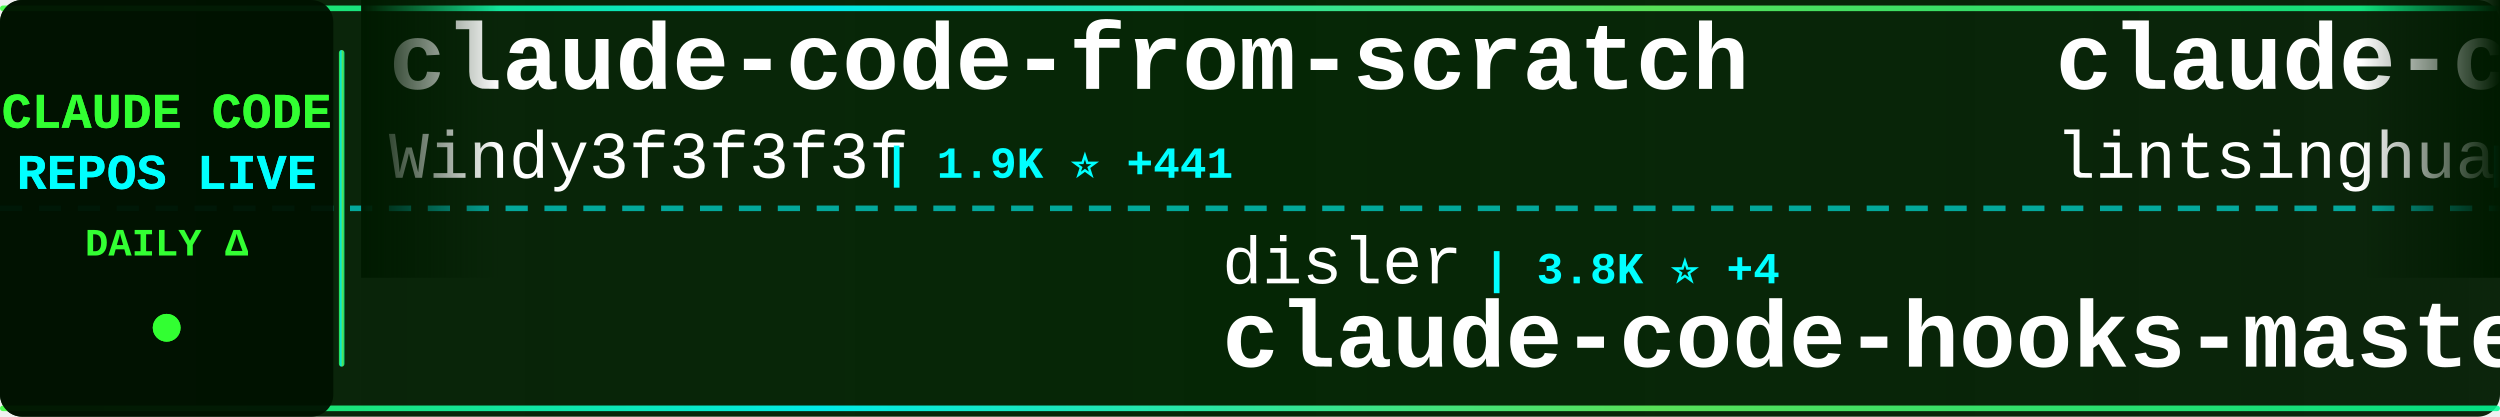
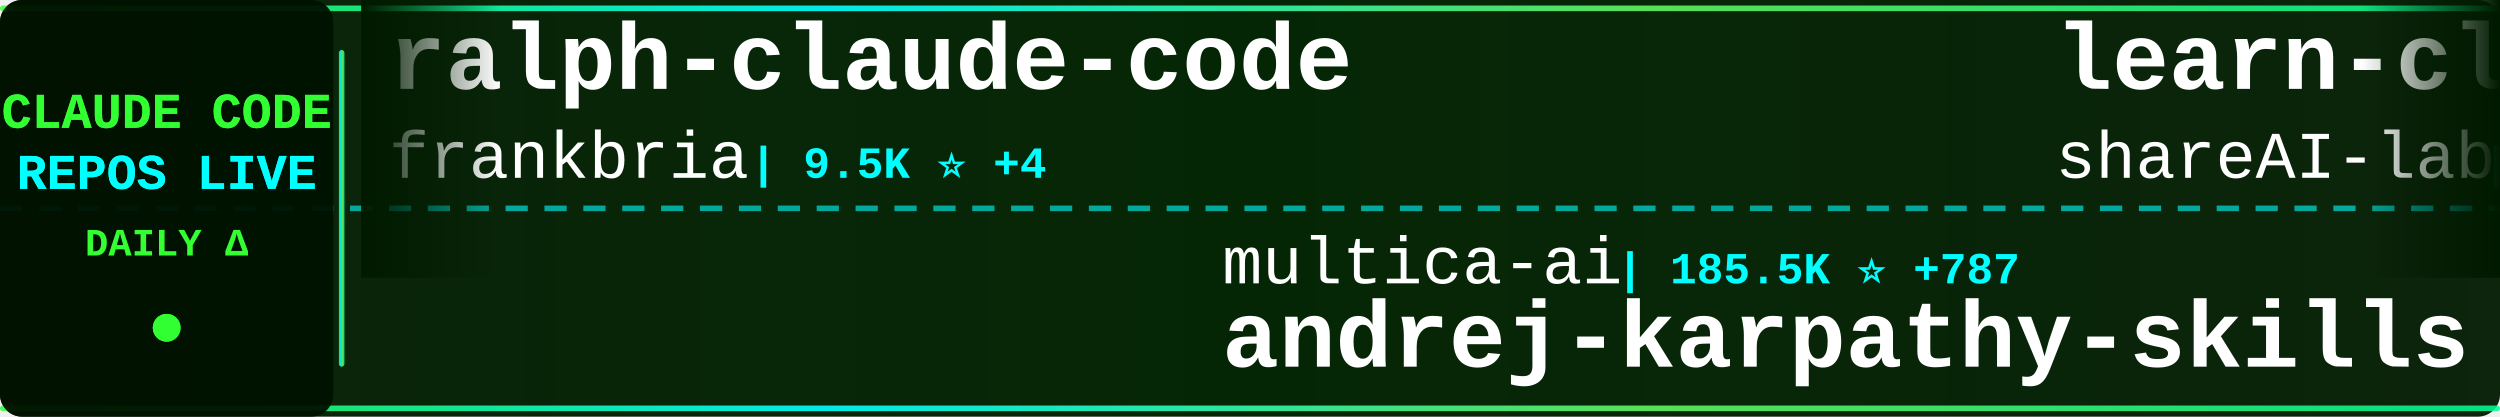
<svg xmlns="http://www.w3.org/2000/svg" width="900" height="150">
  <defs>
    <linearGradient id="tickerBg" x1="0%" y1="0%" x2="100%" y2="0%">
      <stop offset="0%" style="stop-color:#001a00;stop-opacity:0.95" />
      <stop offset="50%" style="stop-color:#002200;stop-opacity:0.98" />
      <stop offset="100%" style="stop-color:#001a00;stop-opacity:0.95" />
    </linearGradient>
    <linearGradient id="borderGrad" x1="0%" y1="0%" x2="100%" y2="0%">
      <stop offset="0%" style="stop-color:#33ff33;stop-opacity:0.85">
        <animate attributeName="stop-opacity" values="0.85;1;0.85" dur="2s" repeatCount="indefinite" />
      </stop>
      <stop offset="33%" style="stop-color:#00ffff;stop-opacity:0.9">
        <animate attributeName="stop-opacity" values="0.9;1;0.9" dur="2.2s" repeatCount="indefinite" />
      </stop>
      <stop offset="66%" style="stop-color:#66ff66;stop-opacity:0.85">
        <animate attributeName="stop-opacity" values="0.85;1;0.85" dur="1.8s" repeatCount="indefinite" />
      </stop>
      <stop offset="100%" style="stop-color:#00ff99;stop-opacity:0.85">
        <animate attributeName="stop-opacity" values="0.85;1;0.85" dur="2s" repeatCount="indefinite" />
      </stop>
    </linearGradient>
    <filter id="textGlow">
      <feGaussianBlur stdDeviation="0.1" result="coloredBlur" />
      <feMerge>
        <feMergeNode in="coloredBlur" />
        <feMergeNode in="SourceGraphic" />
      </feMerge>
    </filter>
    <filter id="metricGlow">
      <feGaussianBlur stdDeviation="0.2" result="coloredBlur" />
      <feMerge>
        <feMergeNode in="coloredBlur" />
        <feMergeNode in="SourceGraphic" />
      </feMerge>
    </filter>
    <linearGradient id="leftFade" x1="0%" y1="0%" x2="100%" y2="0%">
      <stop offset="0%" style="stop-color:#001a00;stop-opacity:1" />
      <stop offset="100%" style="stop-color:#001a00;stop-opacity:0" />
    </linearGradient>
    <linearGradient id="rightFade" x1="0%" y1="0%" x2="100%" y2="0%">
      <stop offset="0%" style="stop-color:#001a00;stop-opacity:0" />
      <stop offset="100%" style="stop-color:#001a00;stop-opacity:1" />
    </linearGradient>
  </defs>
  <rect width="900" height="150" fill="url(#tickerBg)" rx="8" />
  <rect x="0" y="2" width="900" height="2" fill="url(#borderGrad)" rx="1" />
  <rect x="0" y="146" width="900" height="2" fill="url(#borderGrad)" rx="1" />
  <line x1="0" y1="75" x2="900" y2="75" stroke="#00ffff" stroke-width="2" stroke-dasharray="8 6" opacity="0.6" />
  <rect x="0" y="0" width="120" height="150" fill="#001100" opacity="0.95" rx="8" />
  <text x="60" y="46" font-family="'Courier New', monospace" font-size="18" font-weight="bold" fill="#33ff33" text-anchor="middle" filter="url(#textGlow)">
    CLAUDE CODE
  </text>
  <text x="60" y="68" font-family="'Courier New', monospace" font-size="18" font-weight="bold" fill="#00ffff" text-anchor="middle" filter="url(#textGlow)">
    REPOS LIVE
  </text>
  <text x="60" y="92" font-family="'Courier New', monospace" font-size="14" font-weight="bold" fill="#33ff33" text-anchor="middle">
    DAILY Δ
  </text>
  <circle cx="60" cy="118" r="5" fill="#33ff33" filter="url(#metricGlow)">
    <animate attributeName="r" values="4;6;4" dur="1.5s" repeatCount="indefinite" />
    <animate attributeName="opacity" values="0.6;1;0.6" dur="1.5s" repeatCount="indefinite" />
  </circle>
  <rect x="122" y="18" width="2" height="114" fill="url(#borderGrad)" rx="1" />
  <clipPath id="tickerClip">
    <rect x="130" y="0" width="770" height="150" />
  </clipPath>
  <g clip-path="url(#tickerClip)">
    <g id="tickerItems">
      <animateTransform attributeName="transform" attributeType="XML" type="translate" from="0 0" to="-3000 0" dur="54s" repeatCount="indefinite" />
      <g transform="translate(0, 0)">
-         <text x="140" y="32" font-family="'Courier New', monospace" font-size="34" font-weight="bold" fill="#ffffff">claude-code-from-scratch</text>
-         <text x="140" y="64" font-family="'Courier New', monospace" font-size="24" font-weight="normal" fill="#ffffff" opacity="1.0">Windy3f3f3f3f</text>
-         <text x="318" y="64" font-family="'Courier New', monospace" font-size="16" font-weight="bold" fill="#00ffff"> | 1.9K ⭐ +441</text>
+         <text x="140" y="32" font-family="'Courier New', monospace" font-size="34" font-weight="bold" fill="#ffffff">ralph-claude-code</text>
+         <text x="140" y="64" font-family="'Courier New', monospace" font-size="24" font-weight="normal" fill="#ffffff" opacity="1.0">frankbria</text>
+         <text x="270" y="64" font-family="'Courier New', monospace" font-size="16" font-weight="bold" fill="#00ffff"> | 9.5K ⭐ +4</text>
      </g>
      <g transform="translate(300, 0)">
-         <text x="140" y="102" font-family="'Courier New', monospace" font-size="24" font-weight="normal" fill="#ffffff" opacity="1.0">disler</text>
-         <text x="234" y="102" font-family="'Courier New', monospace" font-size="16" font-weight="bold" fill="#00ffff"> | 3.8K ⭐ +4</text>
-         <text x="140" y="132" font-family="'Courier New', monospace" font-size="34" font-weight="bold" fill="#ffffff">claude-code-hooks-master...</text>
+         <text x="140" y="102" font-family="'Courier New', monospace" font-size="24" font-weight="normal" fill="#ffffff" opacity="1.0">multica-ai</text>
+         <text x="282" y="102" font-family="'Courier New', monospace" font-size="16" font-weight="bold" fill="#00ffff"> | 185.5K ⭐ +787</text>
+         <text x="140" y="132" font-family="'Courier New', monospace" font-size="34" font-weight="bold" fill="#ffffff">andrej-karpathy-skills</text>
      </g>
      <g transform="translate(600, 0)">
+         <text x="140" y="32" font-family="'Courier New', monospace" font-size="34" font-weight="bold" fill="#ffffff">learn-claude-code</text>
+         <text x="140" y="64" font-family="'Courier New', monospace" font-size="24" font-weight="normal" fill="#ffffff" opacity="1.0">shareAI-lab</text>
+         <text x="294" y="64" font-family="'Courier New', monospace" font-size="16" font-weight="bold" fill="#00ffff"> | 69.3K ⭐ +257</text>
+       </g>
+       <g transform="translate(900, 0)">
+         <text x="140" y="102" font-family="'Courier New', monospace" font-size="24" font-weight="normal" fill="#ffffff" opacity="1.0">JrCx7scC</text>
+         <text x="258" y="102" font-family="'Courier New', monospace" font-size="16" font-weight="bold" fill="#00ffff"> | 371 ⭐</text>
+         <text x="140" y="132" font-family="'Courier New', monospace" font-size="34" font-weight="bold" fill="#ffffff">claude-code-source</text>
+       </g>
+       <g transform="translate(1200, 0)">
+         <text x="140" y="32" font-family="'Courier New', monospace" font-size="34" font-weight="bold" fill="#ffffff">skills</text>
+         <text x="140" y="64" font-family="'Courier New', monospace" font-size="24" font-weight="normal" fill="#ffffff" opacity="1.0">anthropics</text>
+         <text x="282" y="64" font-family="'Courier New', monospace" font-size="16" font-weight="bold" fill="#00ffff"> | 157.1K ⭐ +359</text>
+       </g>
+       <g transform="translate(1500, 0)">
+         <text x="140" y="102" font-family="'Courier New', monospace" font-size="24" font-weight="normal" fill="#ffffff" opacity="1.0">disler</text>
+         <text x="234" y="102" font-family="'Courier New', monospace" font-size="16" font-weight="bold" fill="#00ffff"> | 1.4K ⭐ +4</text>
+         <text x="140" y="132" font-family="'Courier New', monospace" font-size="34" font-weight="bold" fill="#ffffff">pi-vs-claude-code</text>
+       </g>
+       <g transform="translate(1800, 0)">
+         <text x="140" y="32" font-family="'Courier New', monospace" font-size="34" font-weight="bold" fill="#ffffff">Claude-Code</text>
+         <text x="140" y="64" font-family="'Courier New', monospace" font-size="24" font-weight="normal" fill="#ffffff" opacity="1.0">OrcaWhisper</text>
+         <text x="294" y="64" font-family="'Courier New', monospace" font-size="16" font-weight="bold" fill="#00ffff"> | 80 ⭐</text>
+       </g>
+       <g transform="translate(2100, 0)">
+         <text x="140" y="102" font-family="'Courier New', monospace" font-size="24" font-weight="normal" fill="#ffffff" opacity="1.0">darcyegb</text>
+         <text x="258" y="102" font-family="'Courier New', monospace" font-size="16" font-weight="bold" fill="#00ffff"> | 739 ⭐ +2</text>
+         <text x="140" y="132" font-family="'Courier New', monospace" font-size="34" font-weight="bold" fill="#ffffff">ClaudeCodeAgents</text>
+       </g>
+       <g transform="translate(2400, 0)">
        <text x="140" y="32" font-family="'Courier New', monospace" font-size="34" font-weight="bold" fill="#ffffff">claude-code-book</text>
        <text x="140" y="64" font-family="'Courier New', monospace" font-size="24" font-weight="normal" fill="#ffffff" opacity="1.0">lintsinghua</text>
-         <text x="294" y="64" font-family="'Courier New', monospace" font-size="16" font-weight="bold" fill="#00ffff"> | 3.8K ⭐ +17</text>
-       </g>
-       <g transform="translate(900, 0)">
-         <text x="140" y="102" font-family="'Courier New', monospace" font-size="24" font-weight="normal" fill="#ffffff" opacity="1.0">centminmod</text>
-         <text x="282" y="102" font-family="'Courier New', monospace" font-size="16" font-weight="bold" fill="#00ffff"> | 2.4K ⭐ +3</text>
-         <text x="140" y="132" font-family="'Courier New', monospace" font-size="34" font-weight="bold" fill="#ffffff">my-claude-code-setup</text>
-       </g>
-       <g transform="translate(1200, 0)">
-         <text x="140" y="32" font-family="'Courier New', monospace" font-size="34" font-weight="bold" fill="#ffffff">how-claude-code-works</text>
-         <text x="140" y="64" font-family="'Courier New', monospace" font-size="24" font-weight="normal" fill="#ffffff" opacity="1.0">Windy3f3f3f3f</text>
-         <text x="318" y="64" font-family="'Courier New', monospace" font-size="16" font-weight="bold" fill="#00ffff"> | 2.9K ⭐ +129</text>
-       </g>
-       <g transform="translate(1500, 0)">
-         <text x="140" y="102" font-family="'Courier New', monospace" font-size="24" font-weight="normal" fill="#ffffff" opacity="1.0">luyao618</text>
-         <text x="258" y="102" font-family="'Courier New', monospace" font-size="16" font-weight="bold" fill="#00ffff"> | 1.6K ⭐</text>
-         <text x="140" y="132" font-family="'Courier New', monospace" font-size="34" font-weight="bold" fill="#ffffff">Claude-Code-Source-Study</text>
-       </g>
-       <g transform="translate(1800, 0)">
-         <text x="140" y="32" font-family="'Courier New', monospace" font-size="34" font-weight="bold" fill="#ffffff">claude-code-security-rev...</text>
-         <text x="140" y="64" font-family="'Courier New', monospace" font-size="24" font-weight="normal" fill="#ffffff" opacity="1.0">anthropics</text>
-         <text x="282" y="64" font-family="'Courier New', monospace" font-size="16" font-weight="bold" fill="#00ffff"> | 5.4K ⭐ +14</text>
-       </g>
-       <g transform="translate(2100, 0)">
-         <text x="140" y="102" font-family="'Courier New', monospace" font-size="24" font-weight="normal" fill="#ffffff" opacity="1.0">davila7</text>
-         <text x="246" y="102" font-family="'Courier New', monospace" font-size="16" font-weight="bold" fill="#00ffff"> | 28.4K ⭐ +23</text>
-         <text x="140" y="132" font-family="'Courier New', monospace" font-size="34" font-weight="bold" fill="#ffffff">claude-code-templates</text>
-       </g>
-       <g transform="translate(2400, 0)">
-         <text x="140" y="32" font-family="'Courier New', monospace" font-size="34" font-weight="bold" fill="#ffffff">Claude-code</text>
-         <text x="140" y="64" font-family="'Courier New', monospace" font-size="24" font-weight="normal" fill="#ffffff" opacity="1.0">fazxes</text>
-         <text x="234" y="64" font-family="'Courier New', monospace" font-size="16" font-weight="bold" fill="#00ffff"> | 222 ⭐</text>
+         <text x="294" y="64" font-family="'Courier New', monospace" font-size="16" font-weight="bold" fill="#00ffff"> | 3.8K ⭐ +13</text>
      </g>
      <g transform="translate(2700, 0)">
-         <text x="140" y="102" font-family="'Courier New', monospace" font-size="24" font-weight="normal" fill="#ffffff" opacity="1.0">anthropics</text>
-         <text x="282" y="102" font-family="'Courier New', monospace" font-size="16" font-weight="bold" fill="#00ffff"> | 888 ⭐ +1</text>
-         <text x="140" y="132" font-family="'Courier New', monospace" font-size="34" font-weight="bold" fill="#ffffff">claude-code-base-action</text>
+         <text x="140" y="102" font-family="'Courier New', monospace" font-size="24" font-weight="normal" fill="#ffffff" opacity="1.0">Yeachan-Heo</text>
+         <text x="294" y="102" font-family="'Courier New', monospace" font-size="16" font-weight="bold" fill="#00ffff"> | 37.2K ⭐ +61</text>
+         <text x="140" y="132" font-family="'Courier New', monospace" font-size="34" font-weight="bold" fill="#ffffff">oh-my-claudecode</text>
      </g>
      <g transform="translate(3000, 0)">
-         <text x="140" y="32" font-family="'Courier New', monospace" font-size="34" font-weight="bold" fill="#ffffff">claude-code-from-scratch</text>
-         <text x="140" y="64" font-family="'Courier New', monospace" font-size="24" font-weight="normal" fill="#ffffff" opacity="1.0">Windy3f3f3f3f</text>
-         <text x="318" y="64" font-family="'Courier New', monospace" font-size="16" font-weight="bold" fill="#00ffff"> | 1.9K ⭐ +441</text>
+         <text x="140" y="32" font-family="'Courier New', monospace" font-size="34" font-weight="bold" fill="#ffffff">ralph-claude-code</text>
+         <text x="140" y="64" font-family="'Courier New', monospace" font-size="24" font-weight="normal" fill="#ffffff" opacity="1.0">frankbria</text>
+         <text x="270" y="64" font-family="'Courier New', monospace" font-size="16" font-weight="bold" fill="#00ffff"> | 9.5K ⭐ +4</text>
      </g>
      <g transform="translate(3300, 0)">
-         <text x="140" y="102" font-family="'Courier New', monospace" font-size="24" font-weight="normal" fill="#ffffff" opacity="1.0">disler</text>
-         <text x="234" y="102" font-family="'Courier New', monospace" font-size="16" font-weight="bold" fill="#00ffff"> | 3.8K ⭐ +4</text>
-         <text x="140" y="132" font-family="'Courier New', monospace" font-size="34" font-weight="bold" fill="#ffffff">claude-code-hooks-master...</text>
+         <text x="140" y="102" font-family="'Courier New', monospace" font-size="24" font-weight="normal" fill="#ffffff" opacity="1.0">multica-ai</text>
+         <text x="282" y="102" font-family="'Courier New', monospace" font-size="16" font-weight="bold" fill="#00ffff"> | 185.5K ⭐ +787</text>
+         <text x="140" y="132" font-family="'Courier New', monospace" font-size="34" font-weight="bold" fill="#ffffff">andrej-karpathy-skills</text>
      </g>
      <g transform="translate(3600, 0)">
-         <text x="140" y="32" font-family="'Courier New', monospace" font-size="34" font-weight="bold" fill="#ffffff">claude-code-book</text>
-         <text x="140" y="64" font-family="'Courier New', monospace" font-size="24" font-weight="normal" fill="#ffffff" opacity="1.0">lintsinghua</text>
-         <text x="294" y="64" font-family="'Courier New', monospace" font-size="16" font-weight="bold" fill="#00ffff"> | 3.8K ⭐ +17</text>
+         <text x="140" y="32" font-family="'Courier New', monospace" font-size="34" font-weight="bold" fill="#ffffff">learn-claude-code</text>
+         <text x="140" y="64" font-family="'Courier New', monospace" font-size="24" font-weight="normal" fill="#ffffff" opacity="1.0">shareAI-lab</text>
+         <text x="294" y="64" font-family="'Courier New', monospace" font-size="16" font-weight="bold" fill="#00ffff"> | 69.3K ⭐ +257</text>
      </g>
      <g transform="translate(3900, 0)">
-         <text x="140" y="102" font-family="'Courier New', monospace" font-size="24" font-weight="normal" fill="#ffffff" opacity="1.0">centminmod</text>
-         <text x="282" y="102" font-family="'Courier New', monospace" font-size="16" font-weight="bold" fill="#00ffff"> | 2.4K ⭐ +3</text>
-         <text x="140" y="132" font-family="'Courier New', monospace" font-size="34" font-weight="bold" fill="#ffffff">my-claude-code-setup</text>
+         <text x="140" y="102" font-family="'Courier New', monospace" font-size="24" font-weight="normal" fill="#ffffff" opacity="1.0">JrCx7scC</text>
+         <text x="258" y="102" font-family="'Courier New', monospace" font-size="16" font-weight="bold" fill="#00ffff"> | 371 ⭐</text>
+         <text x="140" y="132" font-family="'Courier New', monospace" font-size="34" font-weight="bold" fill="#ffffff">claude-code-source</text>
      </g>
    </g>
  </g>
  <rect x="130" y="0" width="50" height="100" fill="url(#leftFade)" />
  <rect x="850" y="0" width="50" height="100" fill="url(#rightFade)" />
</svg>
